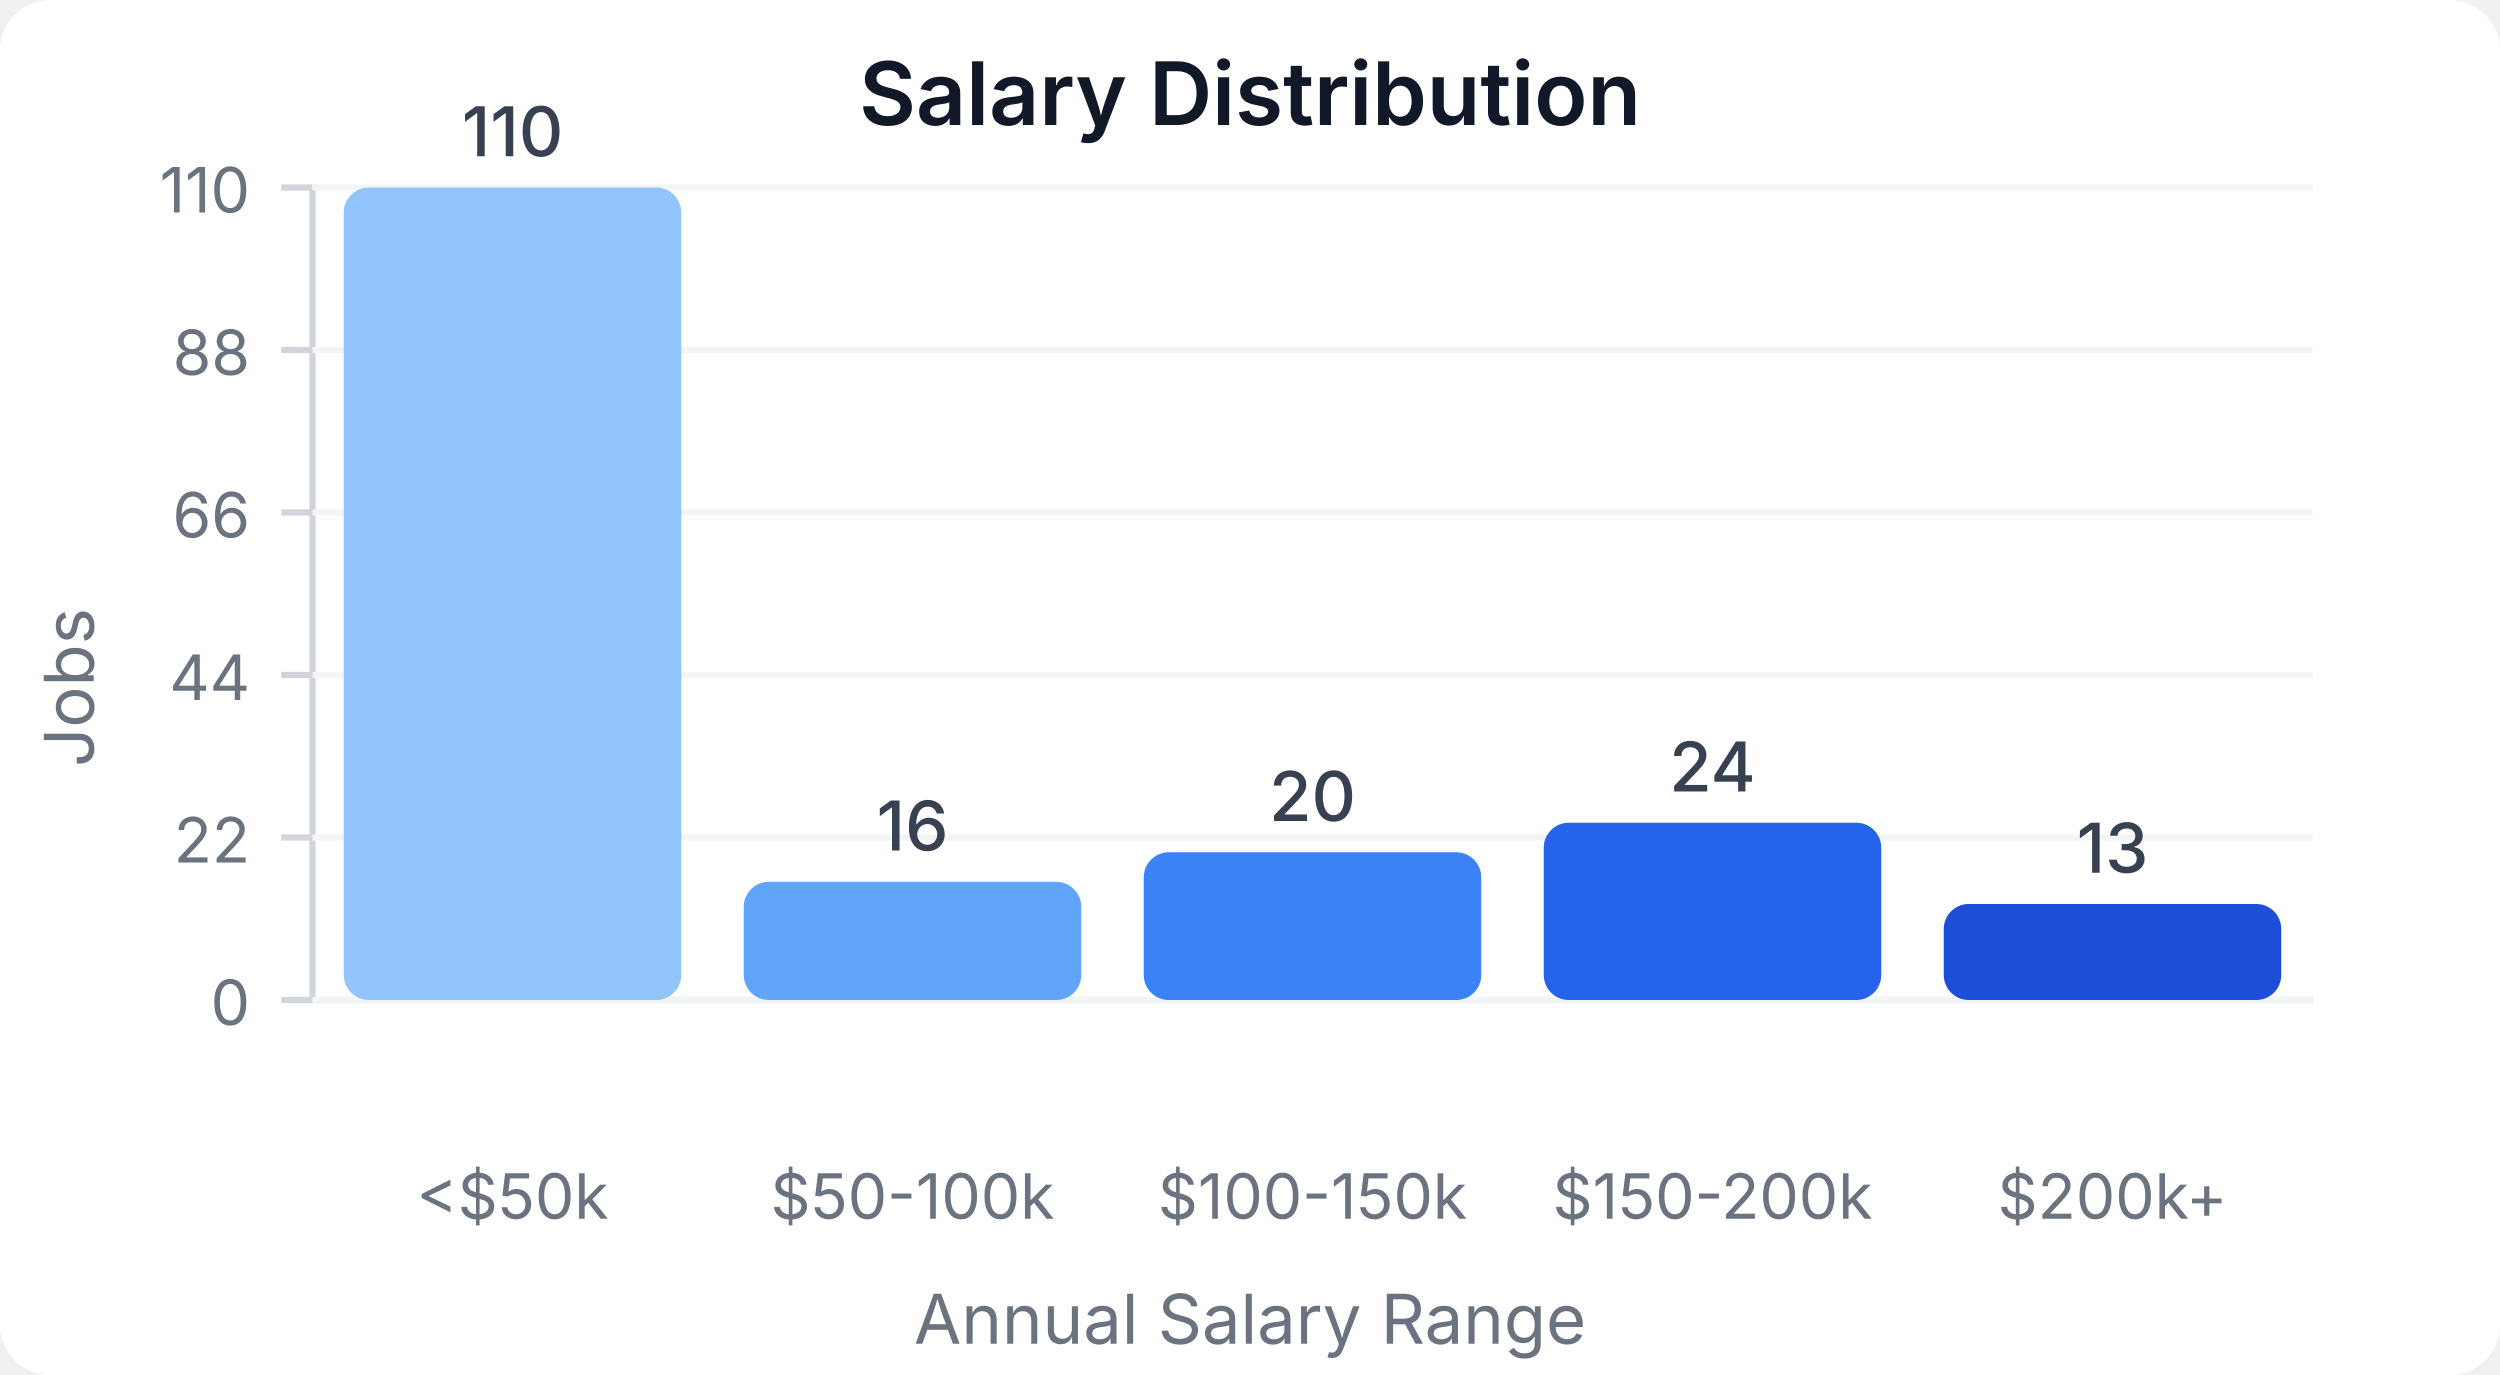
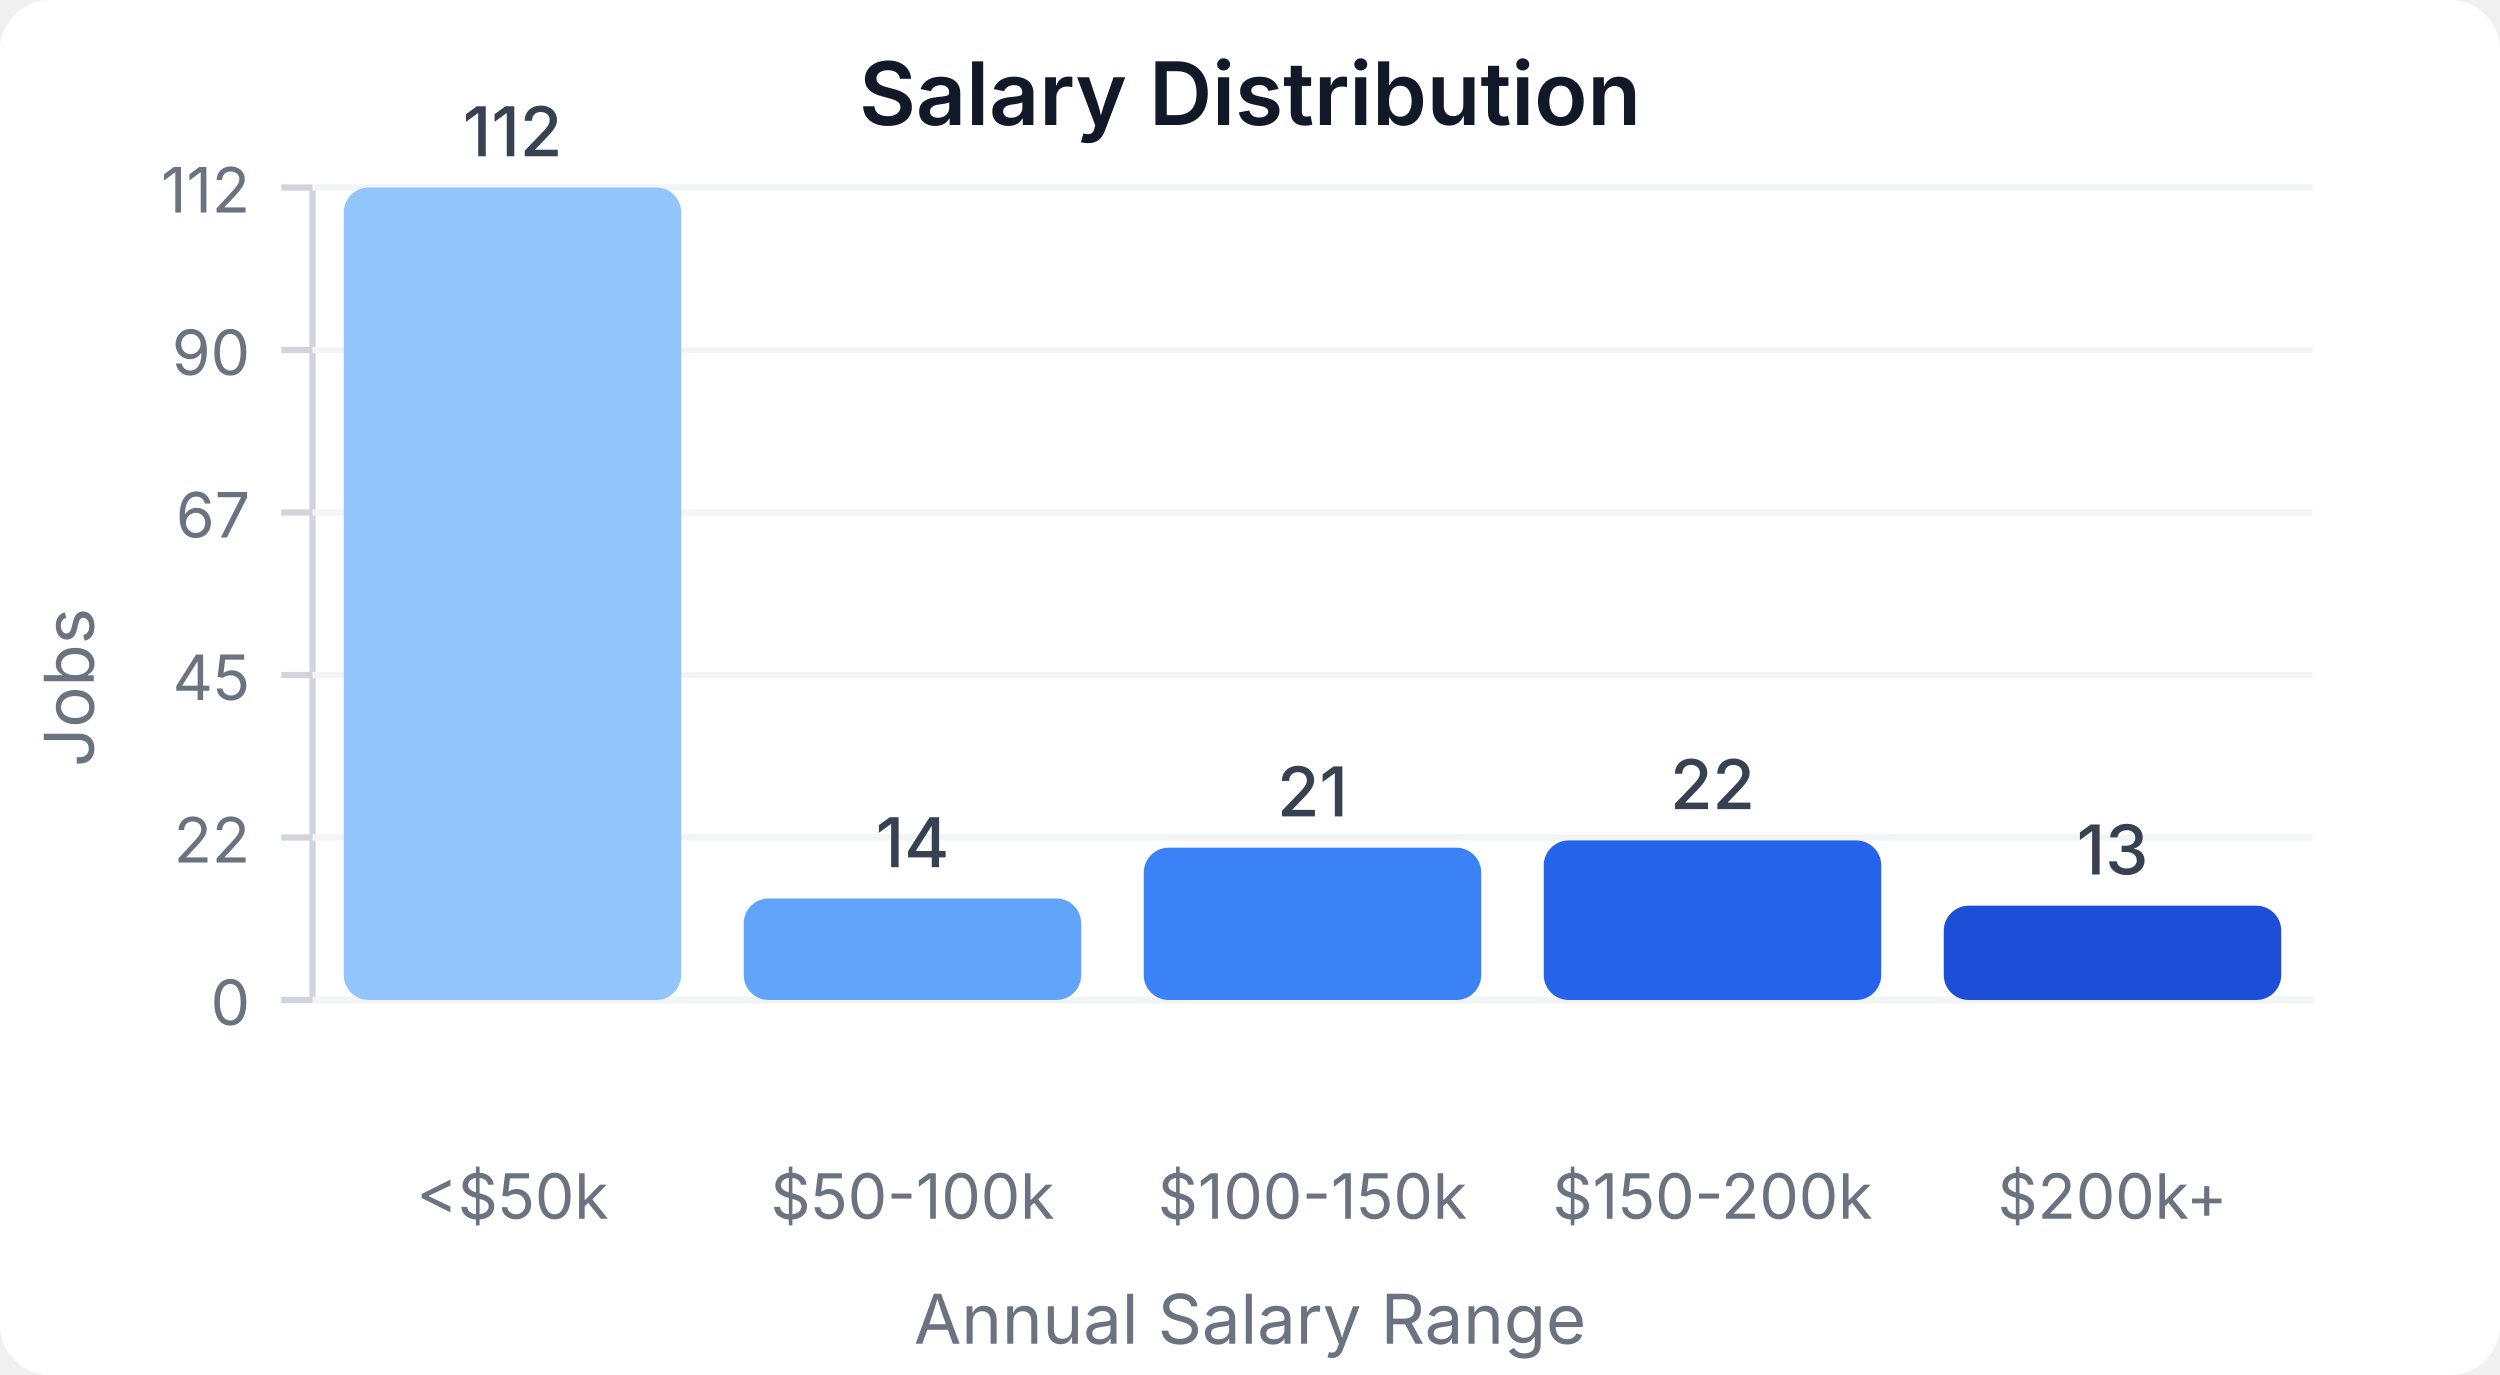
<svg xmlns="http://www.w3.org/2000/svg" width="400" height="220" viewBox="0 0 400 220">
  <style>
    text { font-family: system-ui, -apple-system, sans-serif; }
  </style>
  <rect width="400" height="220" fill="#ffffff" rx="8" />
  <text x="200" y="20" text-anchor="middle" font-size="14" font-weight="600" fill="#111827">Salary Distribution</text>
  <line x1="50" y1="30" x2="50" y2="160" stroke="#d1d5db" stroke-width="1" />
  <line x1="50" y1="160" x2="370" y2="160" stroke="#d1d5db" stroke-width="1" />
  <line x1="45" y1="160" x2="50" y2="160" stroke="#d1d5db" stroke-width="1" />
  <text x="40" y="164" text-anchor="end" font-size="10" fill="#6b7280">0</text>
  <line x1="50" y1="160" x2="370" y2="160" stroke="#f3f4f6" stroke-width="1" />
  <line x1="45" y1="134" x2="50" y2="134" stroke="#d1d5db" stroke-width="1" />
  <text x="40" y="138" text-anchor="end" font-size="10" fill="#6b7280">22</text>
  <line x1="50" y1="134" x2="370" y2="134" stroke="#f3f4f6" stroke-width="1" />
  <line x1="45" y1="108" x2="50" y2="108" stroke="#d1d5db" stroke-width="1" />
-   <text x="40" y="112" text-anchor="end" font-size="10" fill="#6b7280">44</text>
+   <text x="40" y="112" text-anchor="end" font-size="10" fill="#6b7280">45</text>
  <line x1="50" y1="108" x2="370" y2="108" stroke="#f3f4f6" stroke-width="1" />
  <line x1="45" y1="82" x2="50" y2="82" stroke="#d1d5db" stroke-width="1" />
-   <text x="40" y="86" text-anchor="end" font-size="10" fill="#6b7280">66</text>
+   <text x="40" y="86" text-anchor="end" font-size="10" fill="#6b7280">67</text>
  <line x1="50" y1="82" x2="370" y2="82" stroke="#f3f4f6" stroke-width="1" />
  <line x1="45" y1="56" x2="50" y2="56" stroke="#d1d5db" stroke-width="1" />
-   <text x="40" y="60" text-anchor="end" font-size="10" fill="#6b7280">88</text>
+   <text x="40" y="60" text-anchor="end" font-size="10" fill="#6b7280">90</text>
  <line x1="50" y1="56" x2="370" y2="56" stroke="#f3f4f6" stroke-width="1" />
  <line x1="45" y1="30" x2="50" y2="30" stroke="#d1d5db" stroke-width="1" />
-   <text x="40" y="34" text-anchor="end" font-size="10" fill="#6b7280">110</text>
+   <text x="40" y="34" text-anchor="end" font-size="10" fill="#6b7280">112</text>
  <line x1="50" y1="30" x2="370" y2="30" stroke="#f3f4f6" stroke-width="1" />
  <rect x="55" y="30" width="54" height="130" fill="#93c5fd" rx="4" />
-   <text x="82" y="25" text-anchor="middle" font-size="11" fill="#374151" font-weight="500">110</text>
+   <text x="82" y="25" text-anchor="middle" font-size="11" fill="#374151" font-weight="500">112</text>
  <text x="82" y="195" text-anchor="middle" font-size="10" fill="#6b7280">&lt;$50k</text>
-   <rect x="119" y="141.091" width="54" height="18.909" fill="#60a5fa" rx="4" />
-   <text x="146" y="136.091" text-anchor="middle" font-size="11" fill="#374151" font-weight="500">16</text>
+   <rect x="119" y="143.75" width="54" height="16.25" fill="#60a5fa" rx="4" />
+   <text x="146" y="138.75" text-anchor="middle" font-size="11" fill="#374151" font-weight="500">14</text>
  <text x="146" y="195" text-anchor="middle" font-size="10" fill="#6b7280">$50-100k</text>
-   <rect x="183" y="136.364" width="54" height="23.636" fill="#3b82f6" rx="4" />
-   <text x="210" y="131.364" text-anchor="middle" font-size="11" fill="#374151" font-weight="500">20</text>
+   <rect x="183" y="135.625" width="54" height="24.375" fill="#3b82f6" rx="4" />
+   <text x="210" y="130.625" text-anchor="middle" font-size="11" fill="#374151" font-weight="500">21</text>
  <text x="210" y="195" text-anchor="middle" font-size="10" fill="#6b7280">$100-150k</text>
-   <rect x="247" y="131.636" width="54" height="28.364" fill="#2563eb" rx="4" />
-   <text x="274" y="126.636" text-anchor="middle" font-size="11" fill="#374151" font-weight="500">24</text>
+   <rect x="247" y="134.464" width="54" height="25.536" fill="#2563eb" rx="4" />
+   <text x="274" y="129.464" text-anchor="middle" font-size="11" fill="#374151" font-weight="500">22</text>
  <text x="274" y="195" text-anchor="middle" font-size="10" fill="#6b7280">$150-200k</text>
-   <rect x="311" y="144.636" width="54" height="15.364" fill="#1d4ed8" rx="4" />
-   <text x="338" y="139.636" text-anchor="middle" font-size="11" fill="#374151" font-weight="500">13</text>
+   <rect x="311" y="144.911" width="54" height="15.089" fill="#1d4ed8" rx="4" />
+   <text x="338" y="139.911" text-anchor="middle" font-size="11" fill="#374151" font-weight="500">13</text>
  <text x="338" y="195" text-anchor="middle" font-size="10" fill="#6b7280">$200k+</text>
  <text x="15" y="110" text-anchor="middle" font-size="11" fill="#6b7280" transform="rotate(-90, 15, 110)">Jobs</text>
  <text x="200" y="215" text-anchor="middle" font-size="11" fill="#6b7280">Annual Salary Range</text>
</svg>
